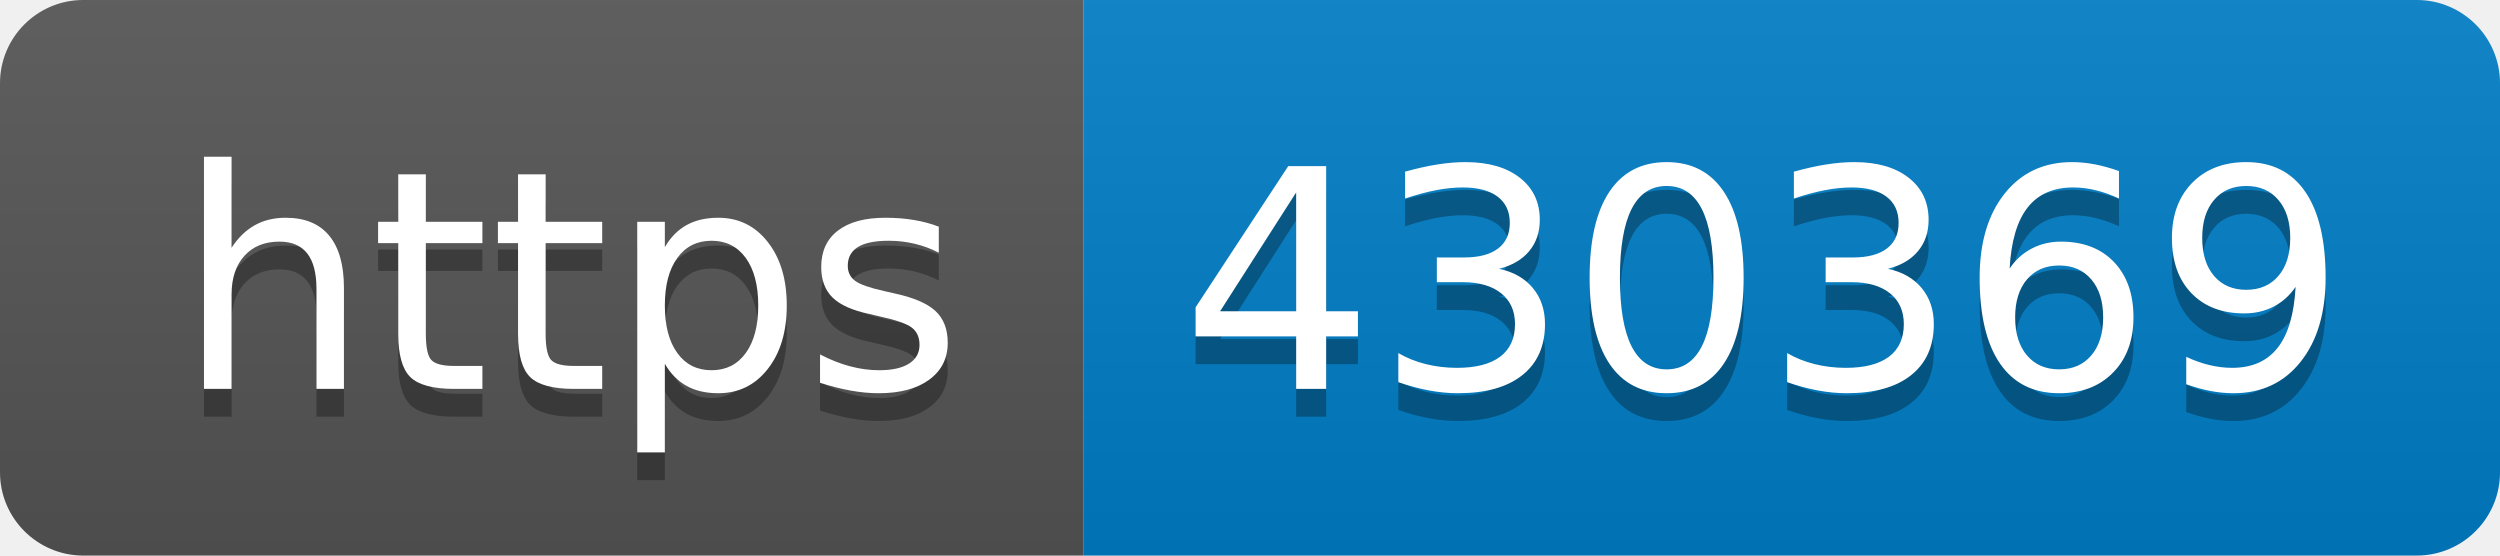
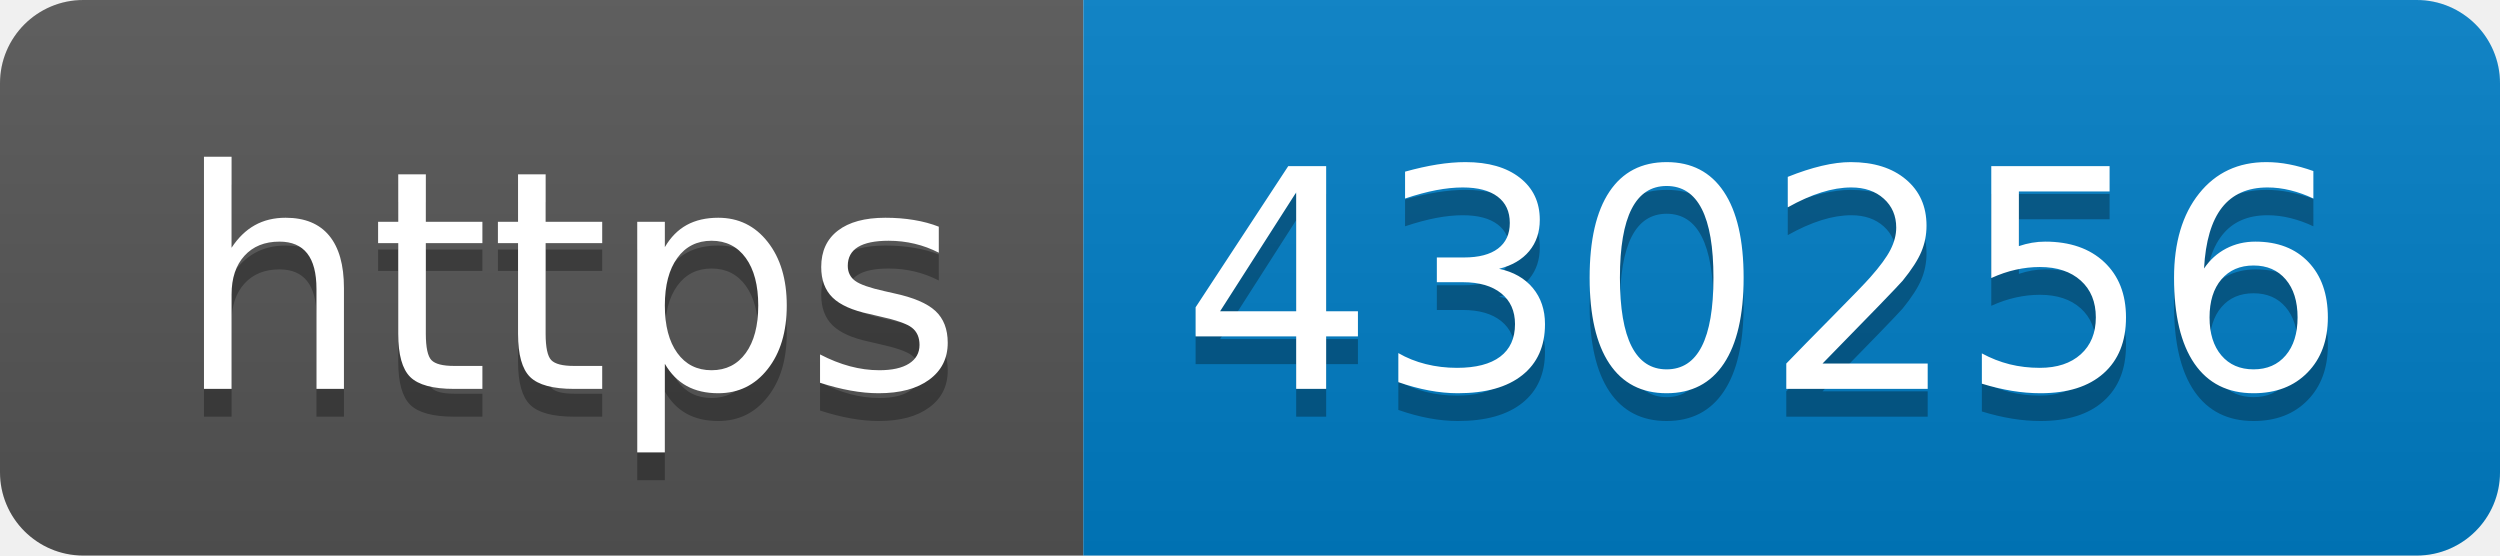
- <svg xmlns="http://www.w3.org/2000/svg" width="90" height="20" role="img" aria-label="https: 430369">
+ <svg xmlns="http://www.w3.org/2000/svg" width="90" height="20" role="img" aria-label="https: 430256">
  <linearGradient id="s" x2="0" y2="100%">
    <stop offset="0" stop-color="#bbb" stop-opacity=".1" />
    <stop offset="1" stop-opacity=".1" />
  </linearGradient>
  <clipPath id="r">
    <rect width="90" height="20" rx="3" fill="#fff" />
  </clipPath>
  <g clip-path="url(#r)">
    <rect width="39" height="20" fill="#555" />
    <rect x="39" width="51" height="20" fill="#007ec6" />
    <rect width="90" height="20" fill="url(#s)" />
  </g>
  <g fill="#fff" text-anchor="middle" font-family="Verdana,Geneva,DejaVu Sans,sans-serif" text-rendering="geometricPrecision" font-size="110">
    <text aria-hidden="true" x="205" y="150" fill="#010101" fill-opacity=".3" transform="scale(.1)" textLength="290">https</text>
    <text x="205" y="140" transform="scale(.1)" fill="#fff" textLength="290">https</text>
-     <text aria-hidden="true" x="635" y="150" fill="#010101" fill-opacity=".3" transform="scale(.1)" textLength="410">430369</text>
-     <text x="635" y="140" transform="scale(.1)" fill="#fff" textLength="410">430369</text>
+     <text aria-hidden="true" x="635" y="150" fill="#010101" fill-opacity=".3" transform="scale(.1)" textLength="410">430256</text>
+     <text x="635" y="140" transform="scale(.1)" fill="#fff" textLength="410">430256</text>
  </g>
</svg>
